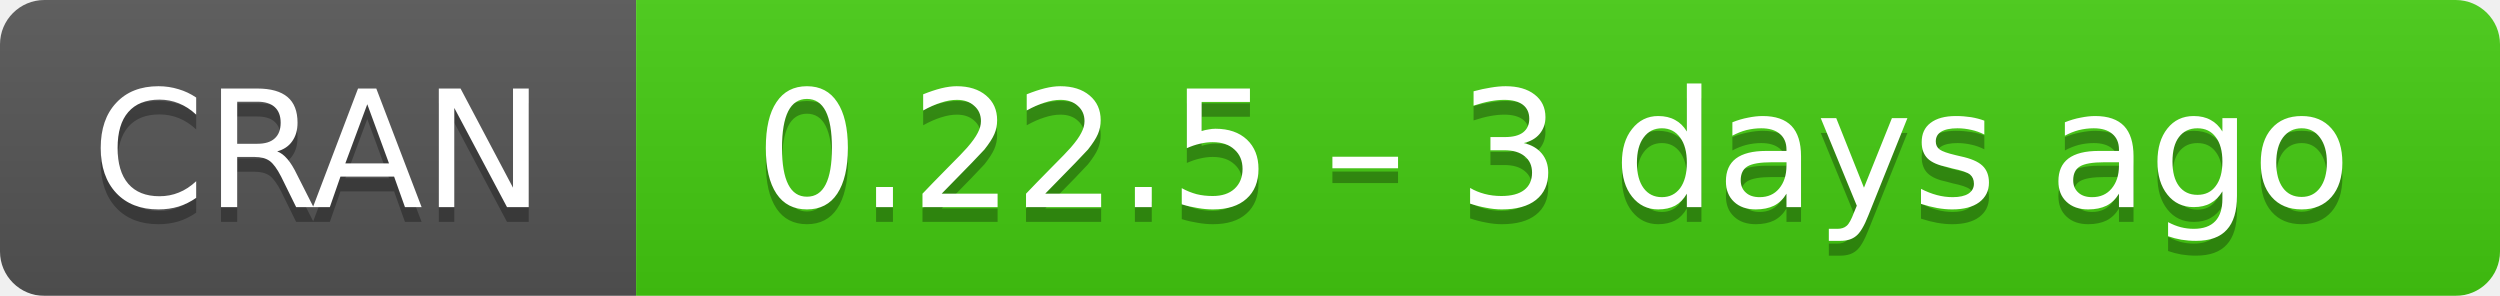
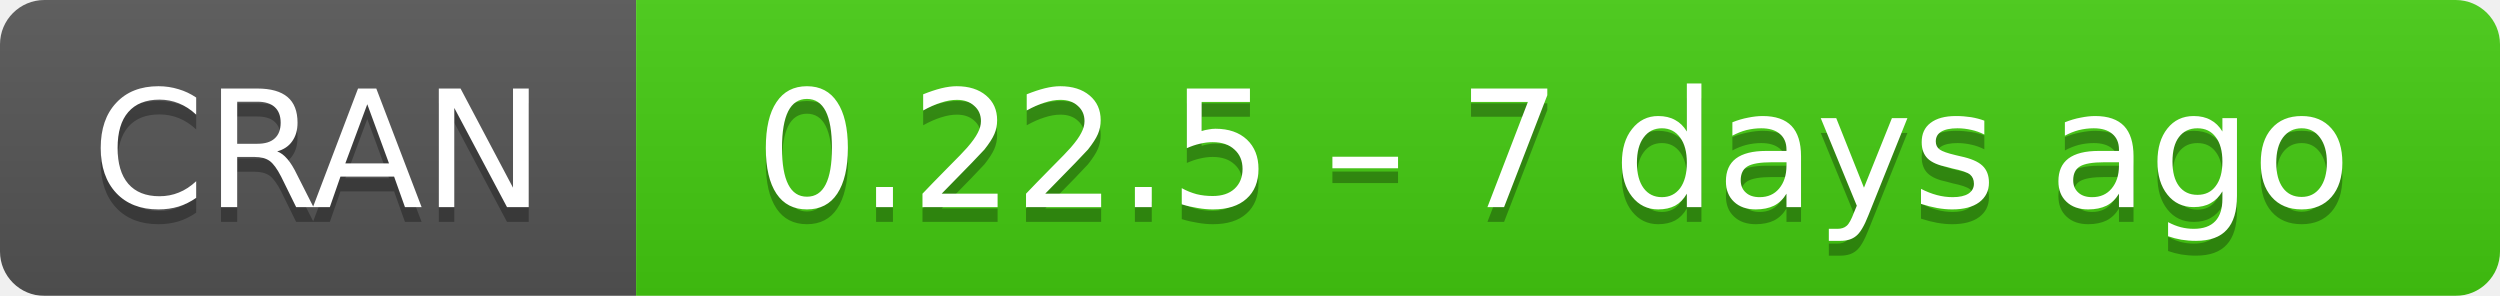
- <svg xmlns="http://www.w3.org/2000/svg" width="169" height="20" aria-label="CRAN 0.22.5 – 3 days ago">
+ <svg xmlns="http://www.w3.org/2000/svg" width="169" height="20" aria-label="CRAN 0.22.5 – 7 days ago">
  <linearGradient id="b" x2="0" y2="100%">
    <stop offset="0" stop-color="#bbb" stop-opacity=".1" />
    <stop offset="1" stop-opacity=".1" />
  </linearGradient>
  <mask id="a">
    <rect width="169" height="20" rx="3" fill="#fff" />
  </mask>
  <g mask="url(#a)">
    <path fill="#555" d="M0 0h43v20H0z" />
    <path fill="#4c1" d="M43 0h147v20H43z" />
    <path fill="url(#b)" d="M0 0h169v20H0z" />
  </g>
  <g fill="#fff" text-anchor="middle" font-family="DejaVu Sans,Verdana,Geneva,sans-serif" font-size="11">
    <text x="21.5" y="15" fill="#010101" fill-opacity=".3">
      CRAN
    </text>
    <text x="21.5" y="14">
      CRAN
    </text>
    <text x="105" y="15" fill="#010101" fill-opacity=".3">
-       0.22.5 – 3 days ago
+       0.22.5 – 7 days ago
    </text>
    <text x="105" y="14">
-       0.22.5 – 3 days ago
+       0.22.5 – 7 days ago
    </text>
  </g>
</svg>
